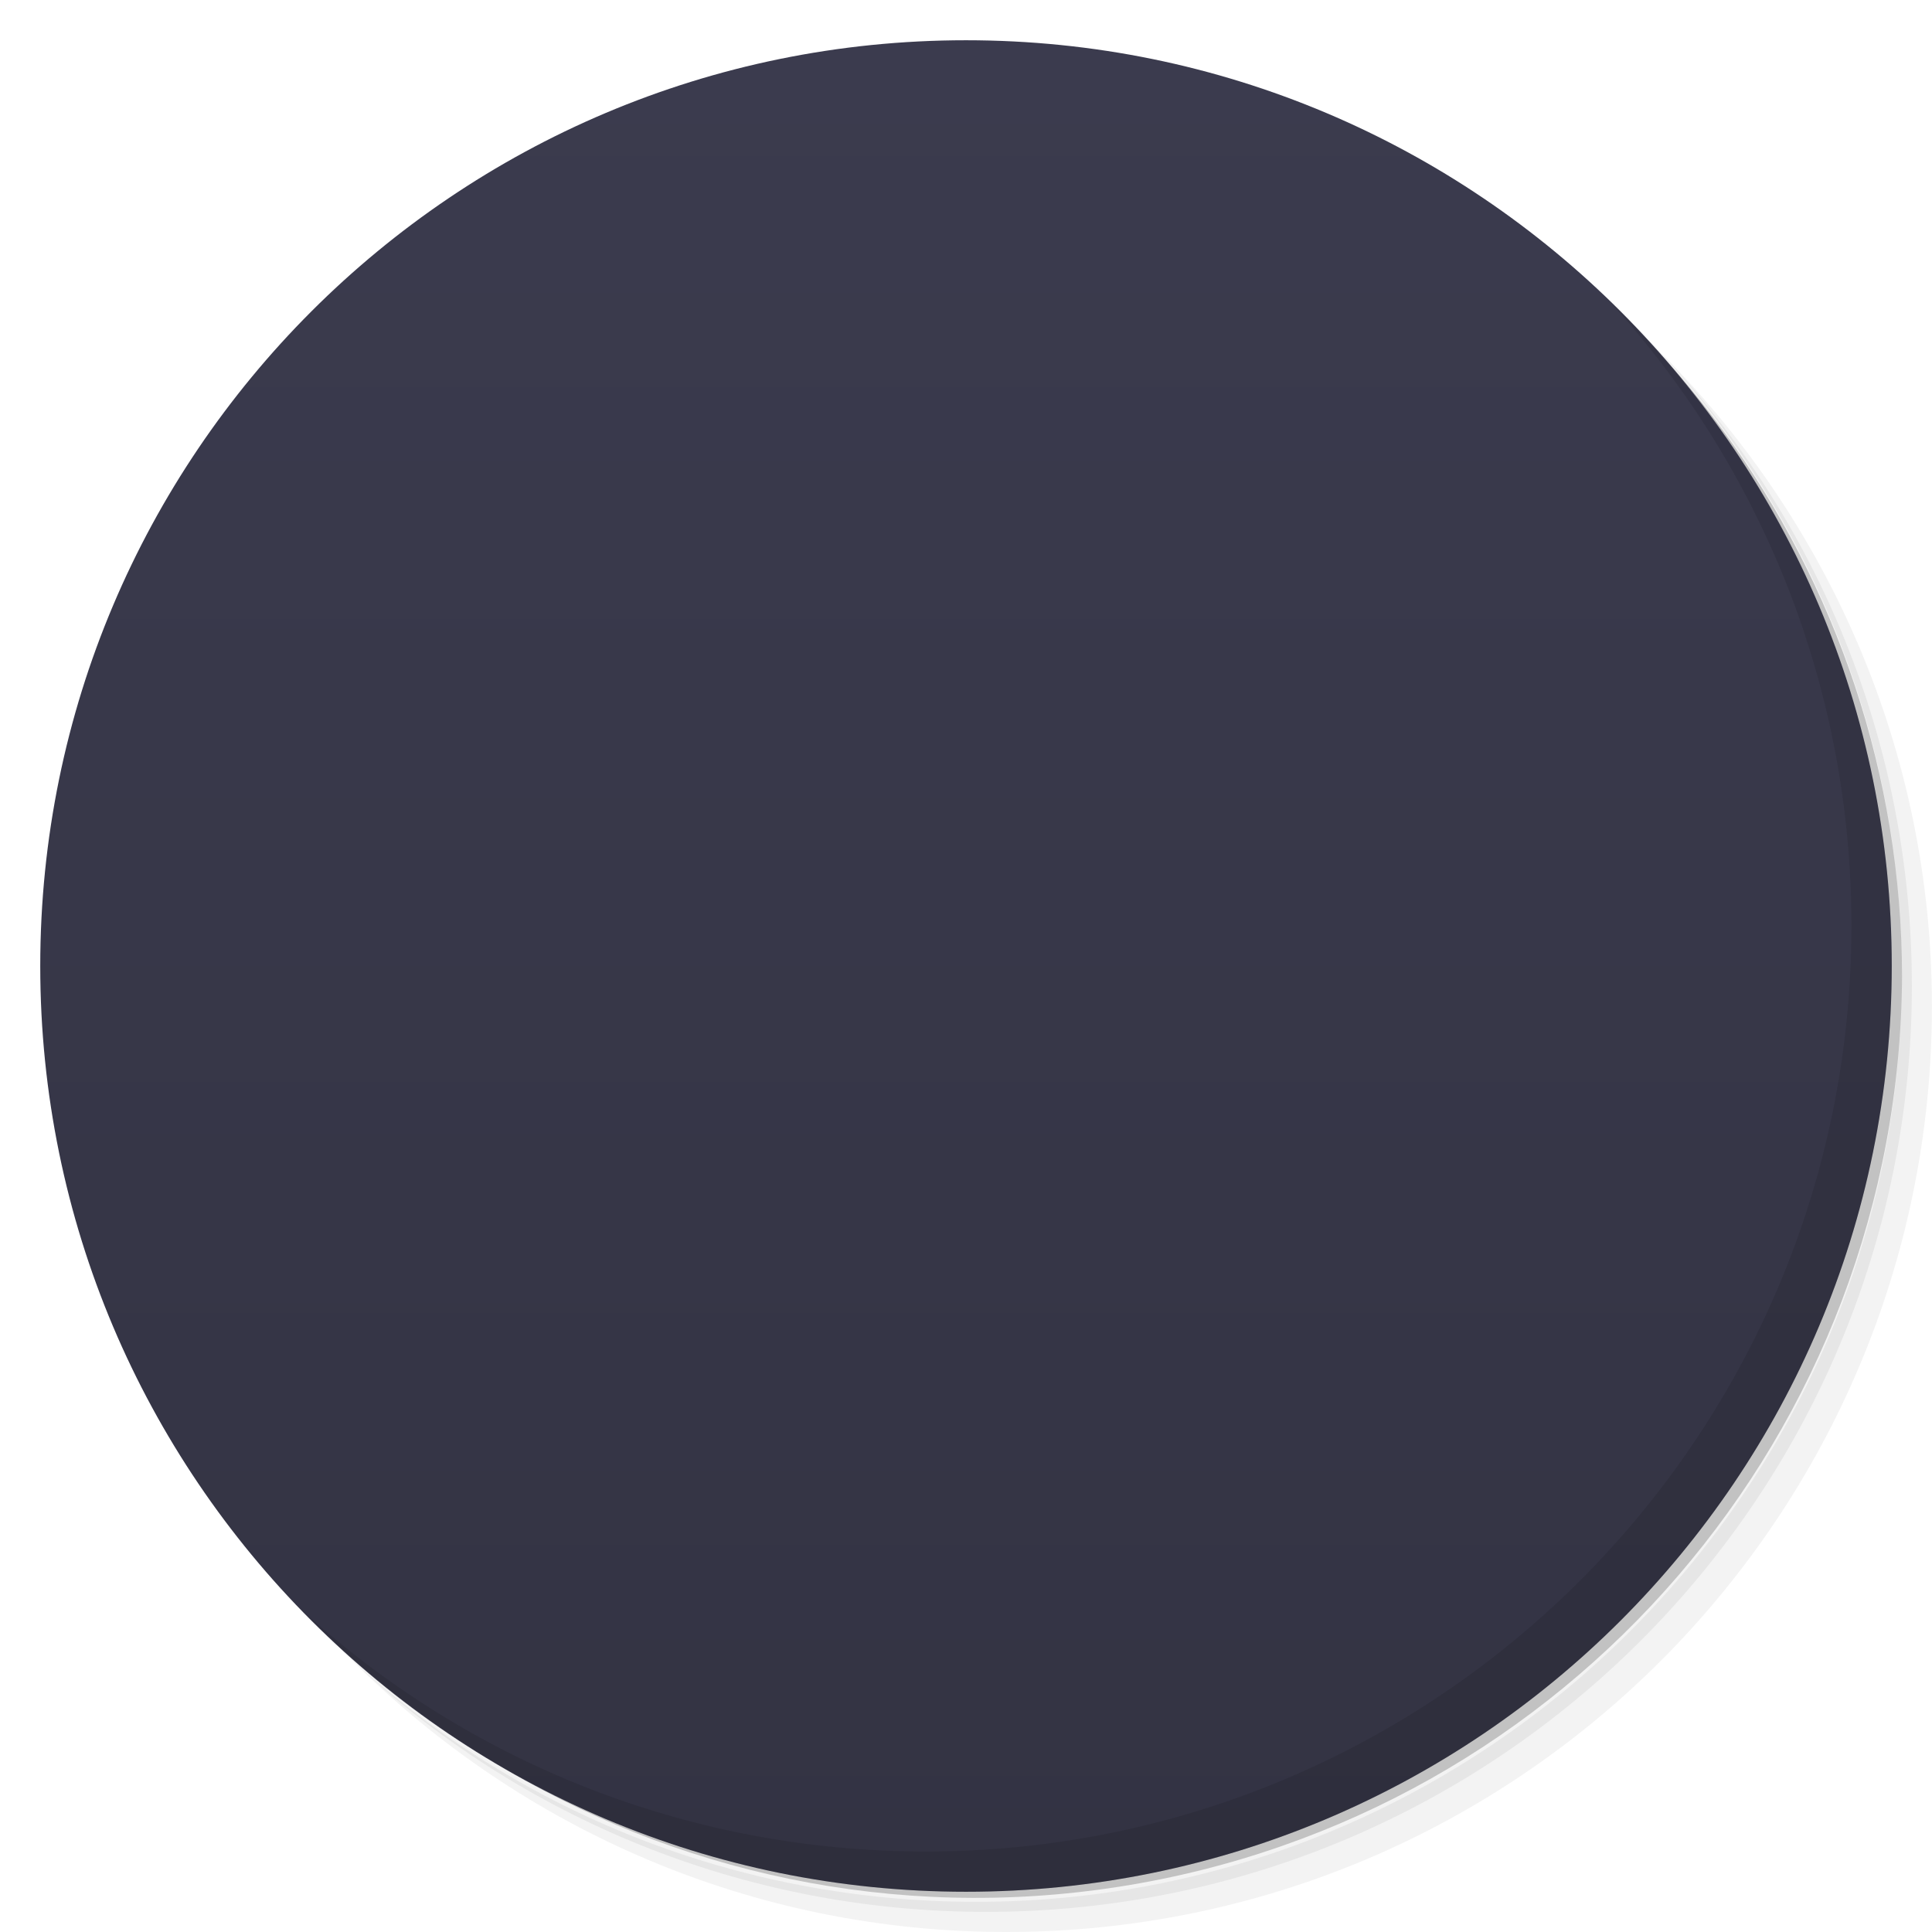
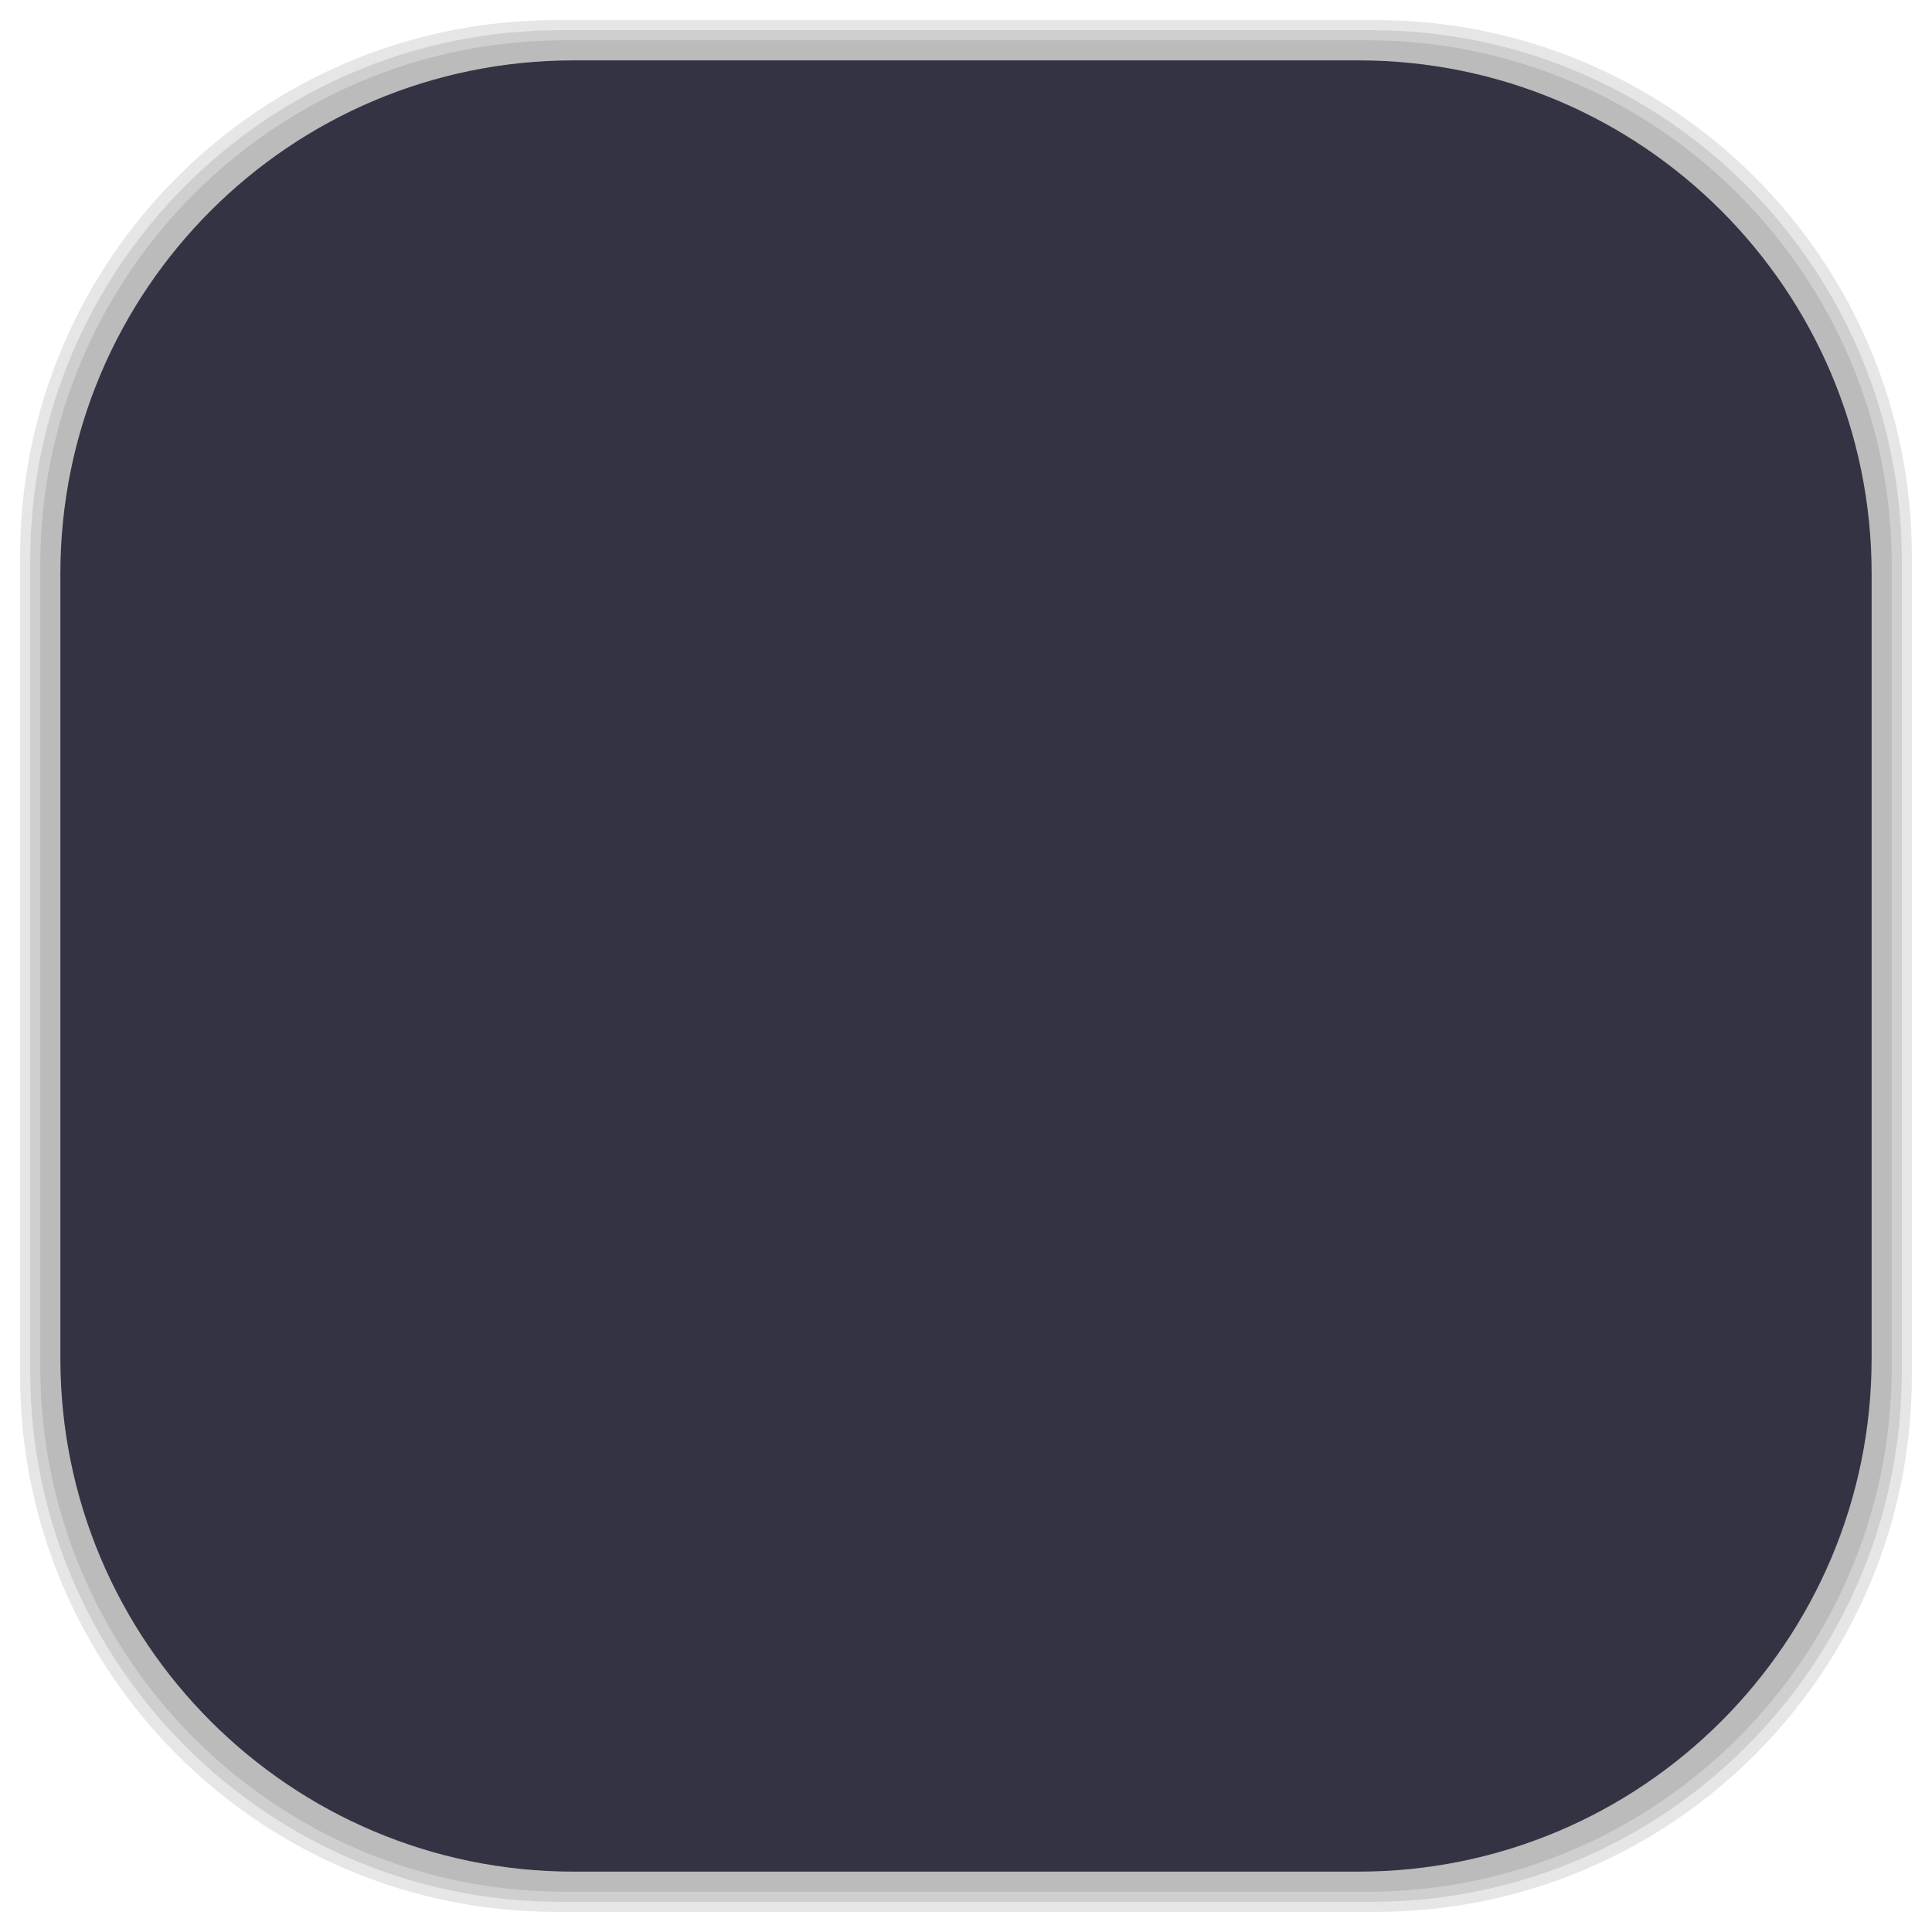
- <svg viewBox="0 0 48 48">
-   <defs>
+ <svg xmlns="http://www.w3.org/2000/svg" viewBox="0 0 48 48" id="svg2" version="1.1" width="100%" height="100%">
+   <defs id="defs4">
    <linearGradient id="linearGradient3764" x1="1" x2="47" gradientUnits="userSpaceOnUse" gradientTransform="matrix(0,-1,1,0,-1.5e-6,48)">
-       <stop stop-color="#333343" stop-opacity="1" />
-       <stop offset="1" stop-color="#3b3b4e" stop-opacity="1" />
+       <stop stop-color="#333343" stop-opacity="1" id="stop7" />
+       <stop offset="1" stop-color="#3b3b4e" stop-opacity="1" id="stop9" />
    </linearGradient>
    <clipPath id="clipPath-896558291">
-       <g transform="translate(0,-1004.362)">
-         <path d="m -24 13 c 0 1.105 -0.672 2 -1.5 2 -0.828 0 -1.5 -0.895 -1.5 -2 0 -1.105 0.672 -2 1.5 -2 0.828 0 1.5 0.895 1.5 2 z" transform="matrix(15.33333,0,0,11.5,415,878.8622)" fill="#1890d0" />
+       <g transform="translate(0,-1004.362)" id="g12">
+         <path d="m -24 13 c 0 1.105 -0.672 2 -1.5 2 -0.828 0 -1.5 -0.895 -1.5 -2 0 -1.105 0.672 -2 1.5 -2 0.828 0 1.5 0.895 1.5 2 z" transform="matrix(15.33333,0,0,11.5,415,878.8622)" fill="#1890d0" id="path14" />
      </g>
    </clipPath>
    <clipPath id="clipPath-907069665">
-       <g transform="translate(0,-1004.362)">
-         <path d="m -24 13 c 0 1.105 -0.672 2 -1.5 2 -0.828 0 -1.5 -0.895 -1.5 -2 0 -1.105 0.672 -2 1.5 -2 0.828 0 1.5 0.895 1.5 2 z" transform="matrix(15.33333,0,0,11.5,415,878.8622)" fill="#1890d0" />
+       <g transform="translate(0,-1004.362)" id="g17">
+         <path d="m -24 13 c 0 1.105 -0.672 2 -1.5 2 -0.828 0 -1.5 -0.895 -1.5 -2 0 -1.105 0.672 -2 1.5 -2 0.828 0 1.5 0.895 1.5 2 z" transform="matrix(15.33333,0,0,11.5,415,878.8622)" fill="#1890d0" id="path19" />
      </g>
    </clipPath>
+     <linearGradient id="linearGradient3764-1" x1="1" x2="47" gradientUnits="userSpaceOnUse" gradientTransform="matrix(0,-1,1,0,-1.5e-6,48)">
+       <stop stop-color="#b5945b" stop-opacity="1" id="stop7-3" />
+       <stop offset="1" stop-color="#bb9e69" stop-opacity="1" id="stop9-7" />
+     </linearGradient>
+     <clipPath id="clipPath-899834956">
+       <g transform="translate(0,-1004.362)" id="g12-1">
+         <path d="m -24 13 c 0 1.105 -0.672 2 -1.5 2 -0.828 0 -1.5 -0.895 -1.5 -2 0 -1.105 0.672 -2 1.5 -2 0.828 0 1.5 0.895 1.5 2 z" transform="matrix(15.33333,0,0,11.5,415,878.8622)" fill="#1890d0" id="path14-3" />
+       </g>
+     </clipPath>
+     <clipPath id="clipPath-909443126">
+       <g transform="translate(0,-1004.362)" id="g17-3">
+         <path d="m -24 13 c 0 1.105 -0.672 2 -1.5 2 -0.828 0 -1.5 -0.895 -1.5 -2 0 -1.105 0.672 -2 1.5 -2 0.828 0 1.5 0.895 1.5 2 z" transform="matrix(15.33333,0,0,11.5,415,878.8622)" fill="#1890d0" id="path19-7" />
+       </g>
+     </clipPath>
+     <clipPath id="clipPath-909443126-7">
+       <g transform="translate(0,-1004.362)" id="g17-2">
+         <path style="fill:#1890d0" d="m -24,13 c 0,1.105 -0.672,2 -1.5,2 -0.828,0 -1.5,-0.895 -1.5,-2 0,-1.105 0.672,-2 1.5,-2 0.828,0 1.5,0.895 1.5,2 z" transform="matrix(15.33333,0,0,11.5,415,878.8622)" id="path19-3" />
+       </g>
+     </clipPath>
+     <linearGradient id="linearGradient3759">
+       <stop id="stop3761" offset="0" style="stop-color:#a75e15;stop-opacity:1;" />
+       <stop id="stop3763" offset="1" style="stop-color:#ffffff;stop-opacity:0;" />
+     </linearGradient>
+     <linearGradient id="linearGradient3777">
+       <stop id="stop3779" offset="0" style="stop-color:#e0dd00;stop-opacity:1;" />
+       <stop id="stop3781" offset="1" style="stop-color:#000000;stop-opacity:0;" />
+     </linearGradient>
  </defs>
-   <g>
-     <path d="m 36.31 5 c 5.859 4.062 9.688 10.831 9.688 18.5 c 0 12.426 -10.07 22.5 -22.5 22.5 c -7.669 0 -14.438 -3.828 -18.5 -9.688 c 1.037 1.822 2.306 3.499 3.781 4.969 c 4.085 3.712 9.514 5.969 15.469 5.969 c 12.703 0 23 -10.298 23 -23 c 0 -5.954 -2.256 -11.384 -5.969 -15.469 c -1.469 -1.475 -3.147 -2.744 -4.969 -3.781 z m 4.969 3.781 c 3.854 4.113 6.219 9.637 6.219 15.719 c 0 12.703 -10.297 23 -23 23 c -6.081 0 -11.606 -2.364 -15.719 -6.219 c 4.16 4.144 9.883 6.719 16.219 6.719 c 12.703 0 23 -10.298 23 -23 c 0 -6.335 -2.575 -12.06 -6.719 -16.219 z" opacity="0.05" />
-     <path d="m 41.28 8.781 c 3.712 4.085 5.969 9.514 5.969 15.469 c 0 12.703 -10.297 23 -23 23 c -5.954 0 -11.384 -2.256 -15.469 -5.969 c 4.113 3.854 9.637 6.219 15.719 6.219 c 12.703 0 23 -10.298 23 -23 c 0 -6.081 -2.364 -11.606 -6.219 -15.719 z" opacity="0.1" />
-     <path d="m 31.25 2.375 c 8.615 3.154 14.75 11.417 14.75 21.13 c 0 12.426 -10.07 22.5 -22.5 22.5 c -9.708 0 -17.971 -6.135 -21.12 -14.75 a 23 23 0 0 0 44.875 -7 a 23 23 0 0 0 -16 -21.875 z" opacity="0.2" />
+   <g id="g33" />
+   <g id="g3085">
+     <g id="layer2">
+       <rect ry="13.037" rx="13.037" y="1" x="1" height="46" width="46" id="rect3007" style="opacity:0.1;fill:#000000;fill-opacity:1;fill-rule:nonzero;stroke:none" />
+       <rect style="opacity:0.1;fill:#000000;fill-opacity:1;fill-rule:nonzero;stroke:none" id="rect3011" width="47" height="47" x="0.5" y="0.5" rx="13.32" ry="13.32" />
+       <rect style="opacity:0.1;fill:#000000;fill-opacity:1;fill-rule:nonzero;stroke:none" id="rect3013" width="46.5" height="46.5" x="0.75" y="0.75" rx="13.178" ry="13.178" />
+     </g>
+     <g style="display:inline" id="layer1">
+       <rect transform="matrix(0,-1,1,0,0,0)" ry="12.753" rx="12.753" y="1.5" x="-46.5" height="45" width="45" id="rect2988" style="fill:#333343;fill-opacity:1;fill-rule:nonzero;stroke:none" />
+     </g>
  </g>
-   <g>
-     <path d="m 24 1 c 12.703 0 23 10.297 23 23 c 0 12.703 -10.297 23 -23 23 -12.703 0 -23 -10.297 -23 -23 0 -12.703 10.297 -23 23 -23 z" fill="url(#linearGradient3764)" fill-opacity="1" />
-   </g>
-   <g />
-   <g>
-     <g clip-path="url(#clipPath-896558291)">
-       <g transform="translate(1,1)">
-         <g opacity="0.1">
-           <g>
-             <path d="m 28 13 c -6.543 0 -10 5 -10 9 l 0 13 l 9 0 l 0 -11.996 c -0.098 -1.031 0.492 -0.949 1 -1 l 1 0 l 0 -9 l -1 0 m 0 0.996 l 0 3 c -4.34 -0.098 -6.133 2.777 -6 6 l 0 10.996 l -3 0 l 0 -12 c 0 -2.379 1.996 -8 9 -8 m -0.875 4 c 0.273 -0.016 0.563 -0.016 0.875 0 l 0 3 c -1.875 -0.047 -2.01 0.938 -2 2 l 0 10.996 l -3 0 l 0 -10.996 c -0.008 -1.563 0.027 -4.789 4.125 -5 m 0 0" stroke="none" fill-rule="nonzero" fill-opacity="1" fill="#000" />
-           </g>
-         </g>
+   <g id="g3861" transform="translate(0.5,0)">
+     <g id="g3863" clip-path="url(#clipPath-907069665)">
+       <g id="g3865">
+         <path id="path3867" d="m 28,13 c -6.543,0 -10,5 -10,9 l 0,13 9,0 0,-11.996 c -0.098,-1.031 0.492,-0.949 1,-1 l 1,0 0,-9 -1,0 m 0,0.996 0,3 c -4.34,-0.098 -6.133,2.777 -6,6 l 0,10.996 -3,0 0,-12 c 0,-2.379 1.996,-8 9,-8 m -0.875,4 c 0.273,-0.016 0.563,-0.016 0.875,0 l 0,3 c -1.875,-0.047 -2.01,0.938 -2,2 l 0,10.996 -3,0 0,-10.996 c -0.008,-1.563 0.027,-4.789 4.125,-5 m 0,0" style="fill:#cf9419;fill-opacity:1;fill-rule:nonzero;stroke:none" />
      </g>
    </g>
  </g>
-   <g>
-     <g clip-path="url(#clipPath-907069665)">
-       <g>
-         <path d="m 28 13 c -6.543 0 -10 5 -10 9 l 0 13 l 9 0 l 0 -11.996 c -0.098 -1.031 0.492 -0.949 1 -1 l 1 0 l 0 -9 l -1 0 m 0 0.996 l 0 3 c -4.34 -0.098 -6.133 2.777 -6 6 l 0 10.996 l -3 0 l 0 -12 c 0 -2.379 1.996 -8 9 -8 m -0.875 4 c 0.273 -0.016 0.563 -0.016 0.875 0 l 0 3 c -1.875 -0.047 -2.01 0.938 -2 2 l 0 10.996 l -3 0 l 0 -10.996 c -0.008 -1.563 0.027 -4.789 4.125 -5 m 0 0" fill="#cf9419" stroke="none" fill-rule="nonzero" fill-opacity="1" />
-       </g>
-     </g>
-   </g>
-   <g>
-     <path d="m 40.03 7.531 c 3.712 4.084 5.969 9.514 5.969 15.469 0 12.703 -10.297 23 -23 23 c -5.954 0 -11.384 -2.256 -15.469 -5.969 4.178 4.291 10.01 6.969 16.469 6.969 c 12.703 0 23 -10.298 23 -23 0 -6.462 -2.677 -12.291 -6.969 -16.469 z" opacity="0.1" />
-   </g>
</svg>
